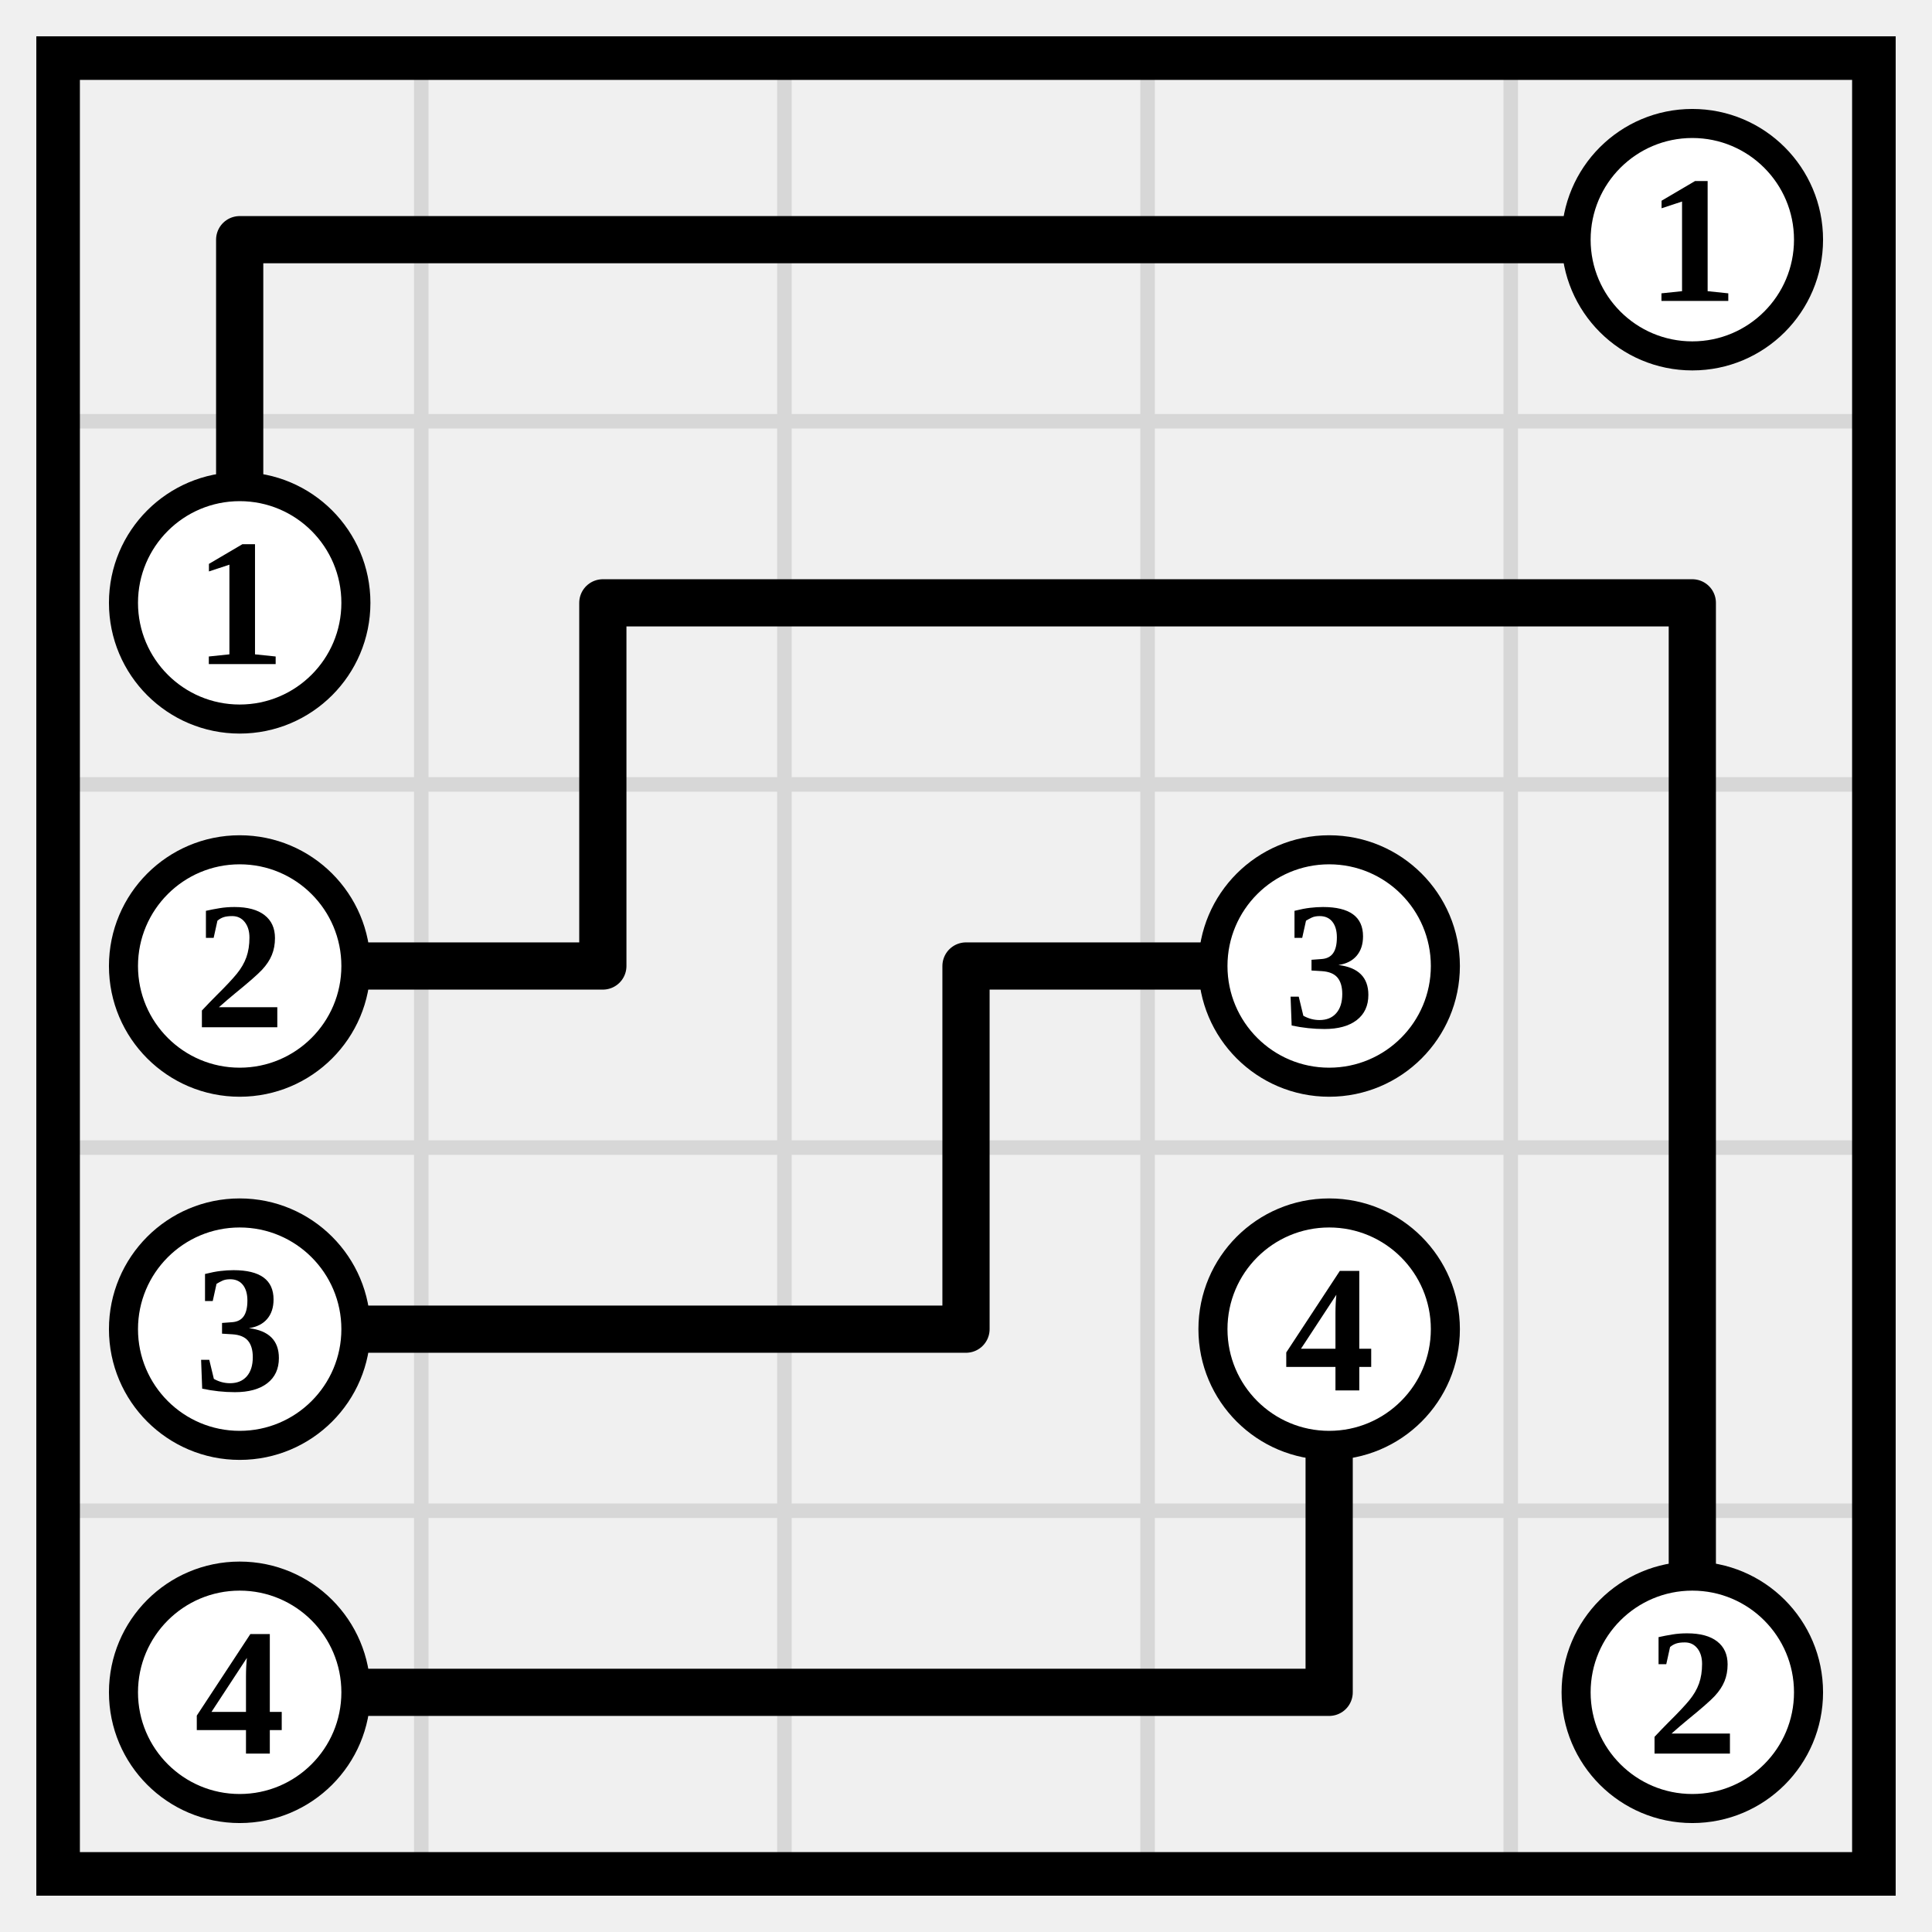
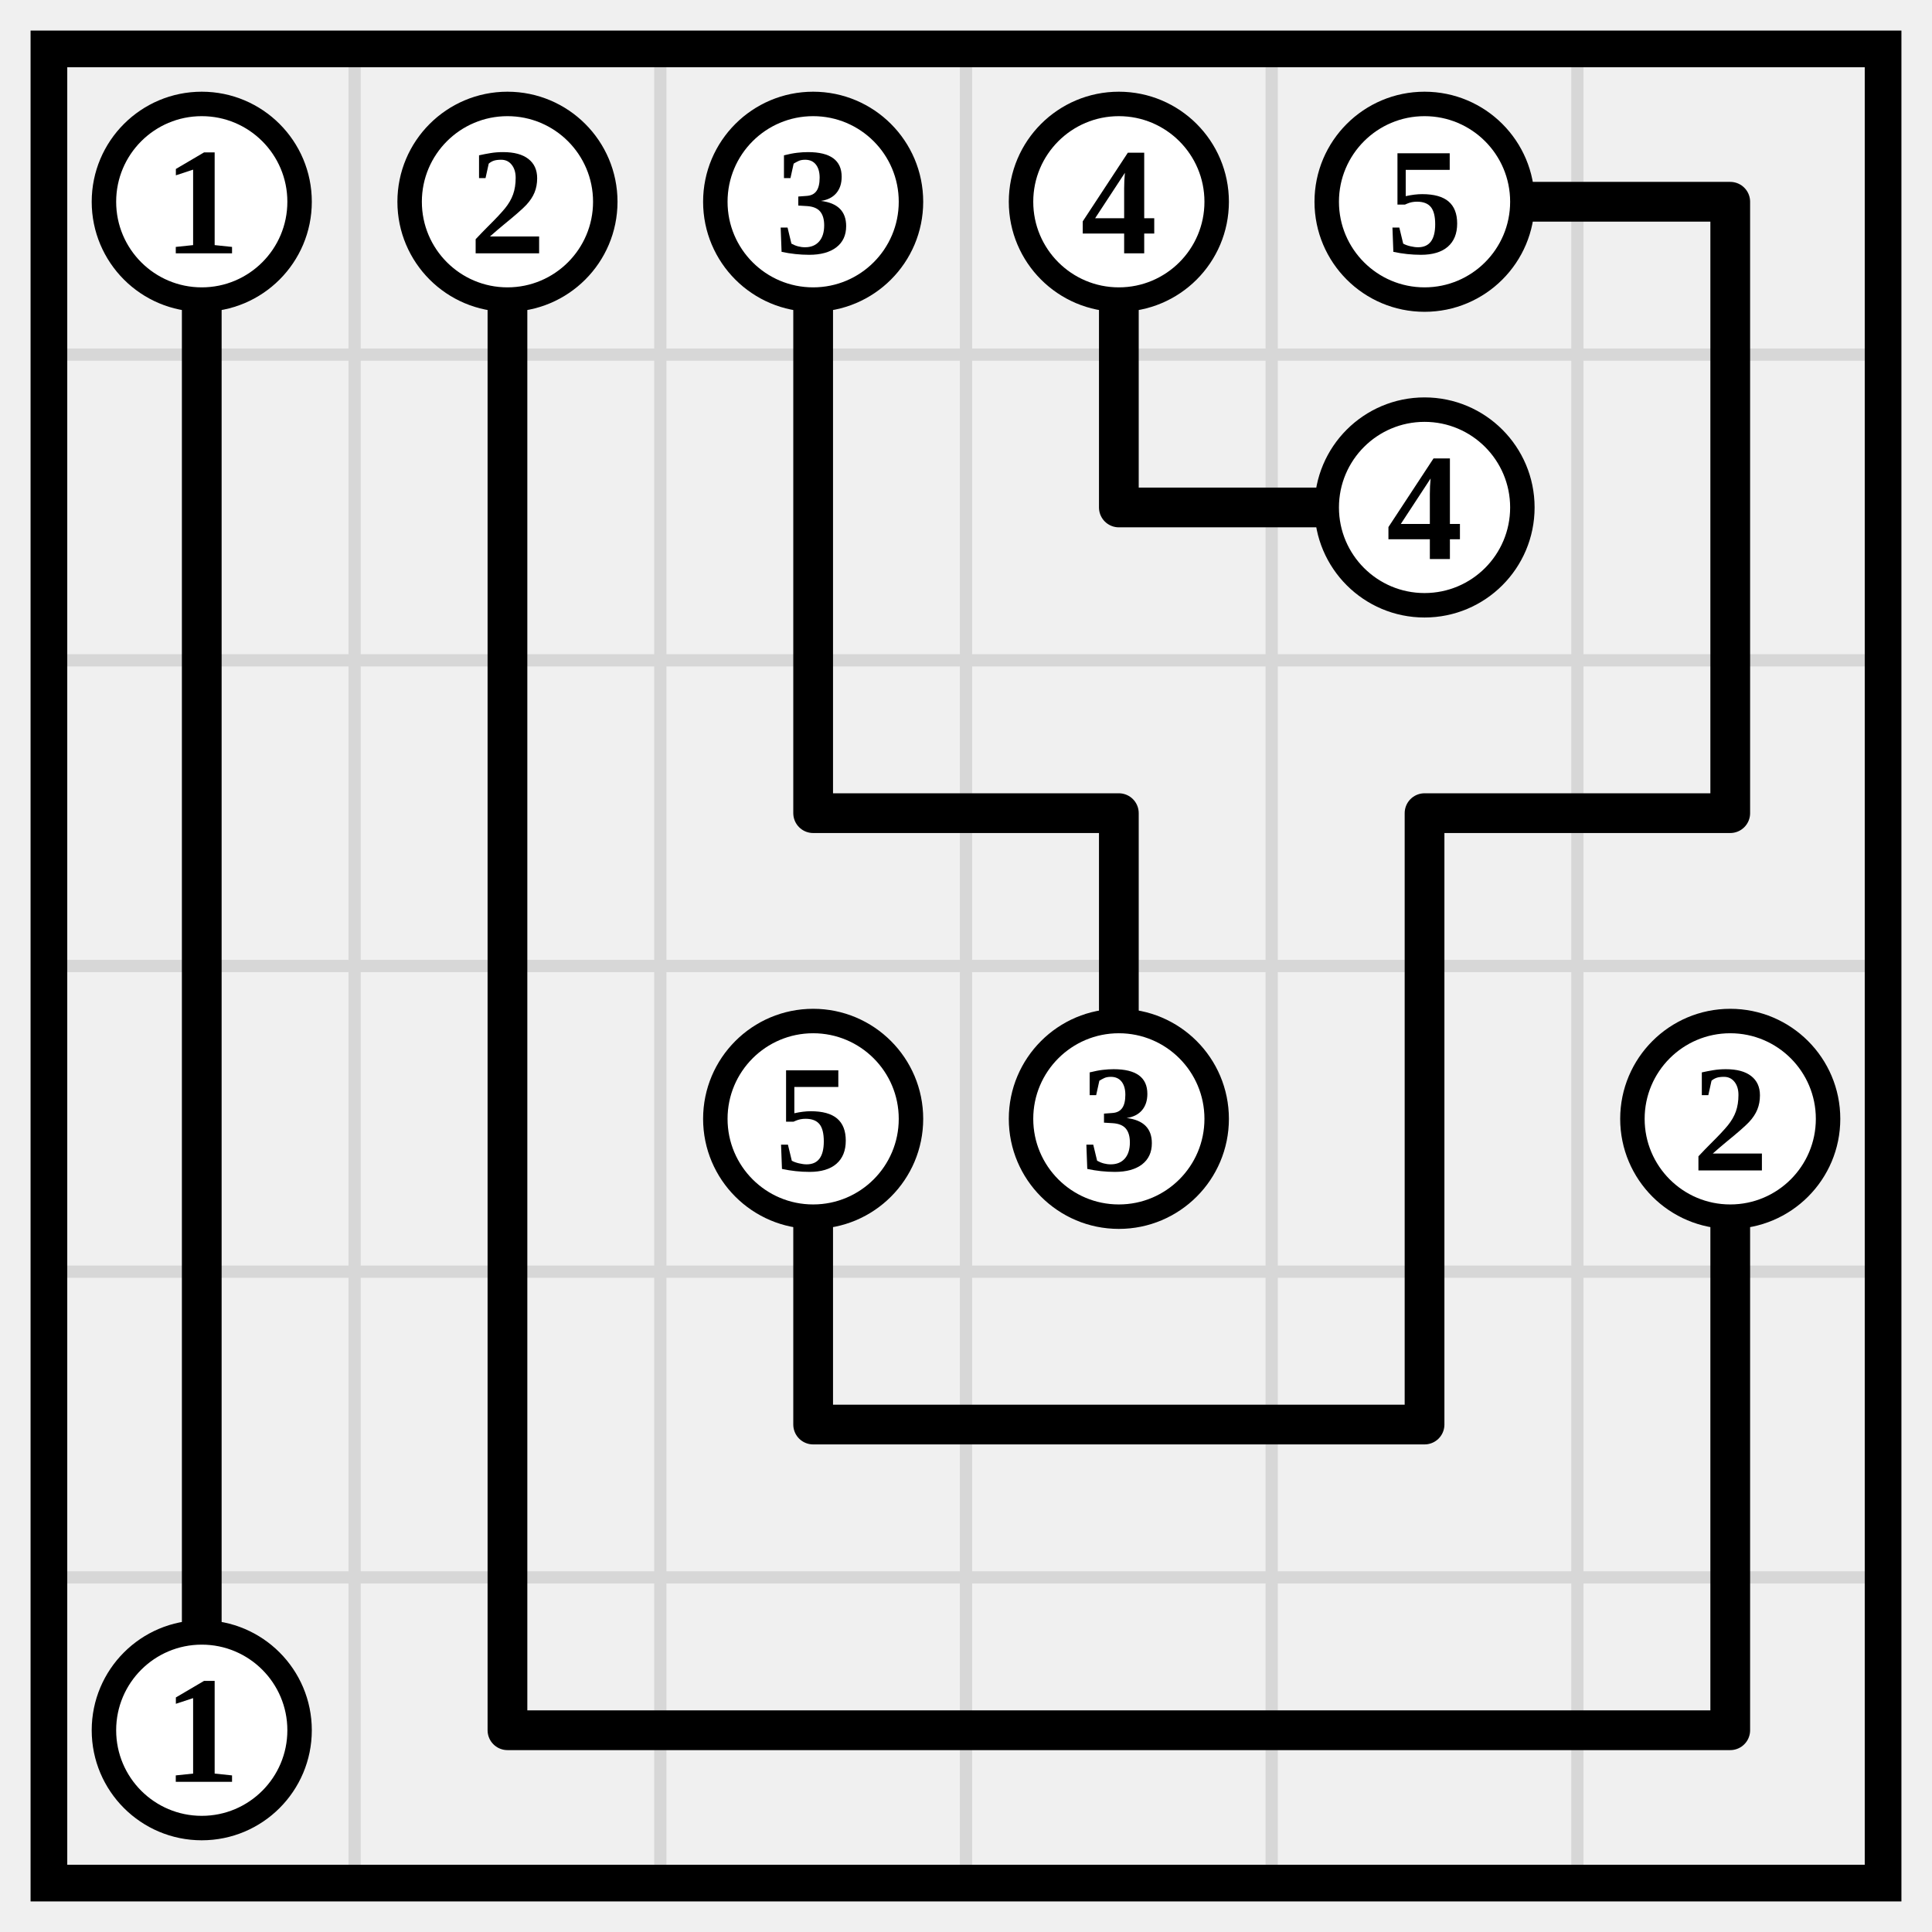
- <svg xmlns="http://www.w3.org/2000/svg" class="p" viewBox="0 0 532 532" preserveAspectRatio="xMidYMid meet" shape-rendering="geometricPrecision">
-   <path d="M16 116H516M16 216H516M16 316H516M16 416H516M116 16V516M216 16V516M316 16V516M416 16V516" fill="none" stroke="#d7d7d7" stroke-width="4" stroke-linecap="square" />
-   <rect x="16" y="16" width="500" height="500" fill="none" stroke="#000" stroke-width="12" />
-   <path d="M66 66H166M66 66V166M166 66H266M266 66H366M366 66H466M166 166H266M166 166V266M266 166H366M366 166H466M466 166V266M66 266H166M266 266H366M266 266V366M466 266V366M66 366H166M166 366H266M366 366V466M466 366V466M66 466H166M166 466H266M266 466H366" fill="none" stroke="#000" stroke-width="13" stroke-linecap="round" />
+ <svg xmlns="http://www.w3.org/2000/svg" class="p" viewBox="0 0 632 632" preserveAspectRatio="xMidYMid meet" shape-rendering="geometricPrecision">
+   <path d="M16 116H616M16 216H616M16 316H616M16 416H616M16 516H616M116 16V616M216 16V616M316 16V616M416 16V616M516 16V616" fill="none" stroke="#d7d7d7" stroke-width="4" stroke-linecap="square" />
+   <rect x="16" y="16" width="600" height="600" fill="none" stroke="#000" stroke-width="12" />
+   <path d="M66 66V166M166 66V166M266 66V166M366 66V166M466 66H566M566 66V166M66 166V266M166 166V266M266 166V266M366 166H466M566 166V266M66 266V366M166 266V366M266 266H366M366 266V366M466 266H566M466 266V366M66 366V466M166 366V466M266 366V466M466 366V466M566 366V466M66 466V566M166 466V566M266 466H366M366 466H466M566 466V566M166 566H266M266 566H366M366 566H466M466 566H566" fill="none" stroke="#000" stroke-width="13" stroke-linecap="round" />
+   <circle cx="66" cy="66" r="32" fill="#fff" stroke="#000" stroke-width="8" />
+   <text x="66" y="66" font-size="50" text-anchor="middle" dominant-baseline="central" fill="#000" font-weight="700">1</text>
+   <circle cx="166" cy="66" r="32" fill="#fff" stroke="#000" stroke-width="8" />
+   <text x="166" y="66" font-size="50" text-anchor="middle" dominant-baseline="central" fill="#000" font-weight="700">2</text>
+   <circle cx="266" cy="66" r="32" fill="#fff" stroke="#000" stroke-width="8" />
+   <text x="266" y="66" font-size="50" text-anchor="middle" dominant-baseline="central" fill="#000" font-weight="700">3</text>
+   <circle cx="366" cy="66" r="32" fill="#fff" stroke="#000" stroke-width="8" />
+   <text x="366" y="66" font-size="50" text-anchor="middle" dominant-baseline="central" fill="#000" font-weight="700">4</text>
  <circle cx="466" cy="66" r="32" fill="#fff" stroke="#000" stroke-width="8" />
-   <text x="466" y="66" font-size="50" text-anchor="middle" dominant-baseline="central" fill="#000" font-weight="700">1</text>
-   <circle cx="66" cy="166" r="32" fill="#fff" stroke="#000" stroke-width="8" />
-   <text x="66" y="166" font-size="50" text-anchor="middle" dominant-baseline="central" fill="#000" font-weight="700">1</text>
-   <circle cx="66" cy="266" r="32" fill="#fff" stroke="#000" stroke-width="8" />
-   <text x="66" y="266" font-size="50" text-anchor="middle" dominant-baseline="central" fill="#000" font-weight="700">2</text>
-   <circle cx="366" cy="266" r="32" fill="#fff" stroke="#000" stroke-width="8" />
-   <text x="366" y="266" font-size="50" text-anchor="middle" dominant-baseline="central" fill="#000" font-weight="700">3</text>
-   <circle cx="66" cy="366" r="32" fill="#fff" stroke="#000" stroke-width="8" />
-   <text x="66" y="366" font-size="50" text-anchor="middle" dominant-baseline="central" fill="#000" font-weight="700">3</text>
+   <text x="466" y="66" font-size="50" text-anchor="middle" dominant-baseline="central" fill="#000" font-weight="700">5</text>
+   <circle cx="466" cy="166" r="32" fill="#fff" stroke="#000" stroke-width="8" />
+   <text x="466" y="166" font-size="50" text-anchor="middle" dominant-baseline="central" fill="#000" font-weight="700">4</text>
+   <circle cx="266" cy="366" r="32" fill="#fff" stroke="#000" stroke-width="8" />
+   <text x="266" y="366" font-size="50" text-anchor="middle" dominant-baseline="central" fill="#000" font-weight="700">5</text>
  <circle cx="366" cy="366" r="32" fill="#fff" stroke="#000" stroke-width="8" />
-   <text x="366" y="366" font-size="50" text-anchor="middle" dominant-baseline="central" fill="#000" font-weight="700">4</text>
-   <circle cx="66" cy="466" r="32" fill="#fff" stroke="#000" stroke-width="8" />
-   <text x="66" y="466" font-size="50" text-anchor="middle" dominant-baseline="central" fill="#000" font-weight="700">4</text>
-   <circle cx="466" cy="466" r="32" fill="#fff" stroke="#000" stroke-width="8" />
-   <text x="466" y="466" font-size="50" text-anchor="middle" dominant-baseline="central" fill="#000" font-weight="700">2</text>
+   <text x="366" y="366" font-size="50" text-anchor="middle" dominant-baseline="central" fill="#000" font-weight="700">3</text>
+   <circle cx="566" cy="366" r="32" fill="#fff" stroke="#000" stroke-width="8" />
+   <text x="566" y="366" font-size="50" text-anchor="middle" dominant-baseline="central" fill="#000" font-weight="700">2</text>
+   <circle cx="66" cy="566" r="32" fill="#fff" stroke="#000" stroke-width="8" />
+   <text x="66" y="566" font-size="50" text-anchor="middle" dominant-baseline="central" fill="#000" font-weight="700">1</text>
</svg>
